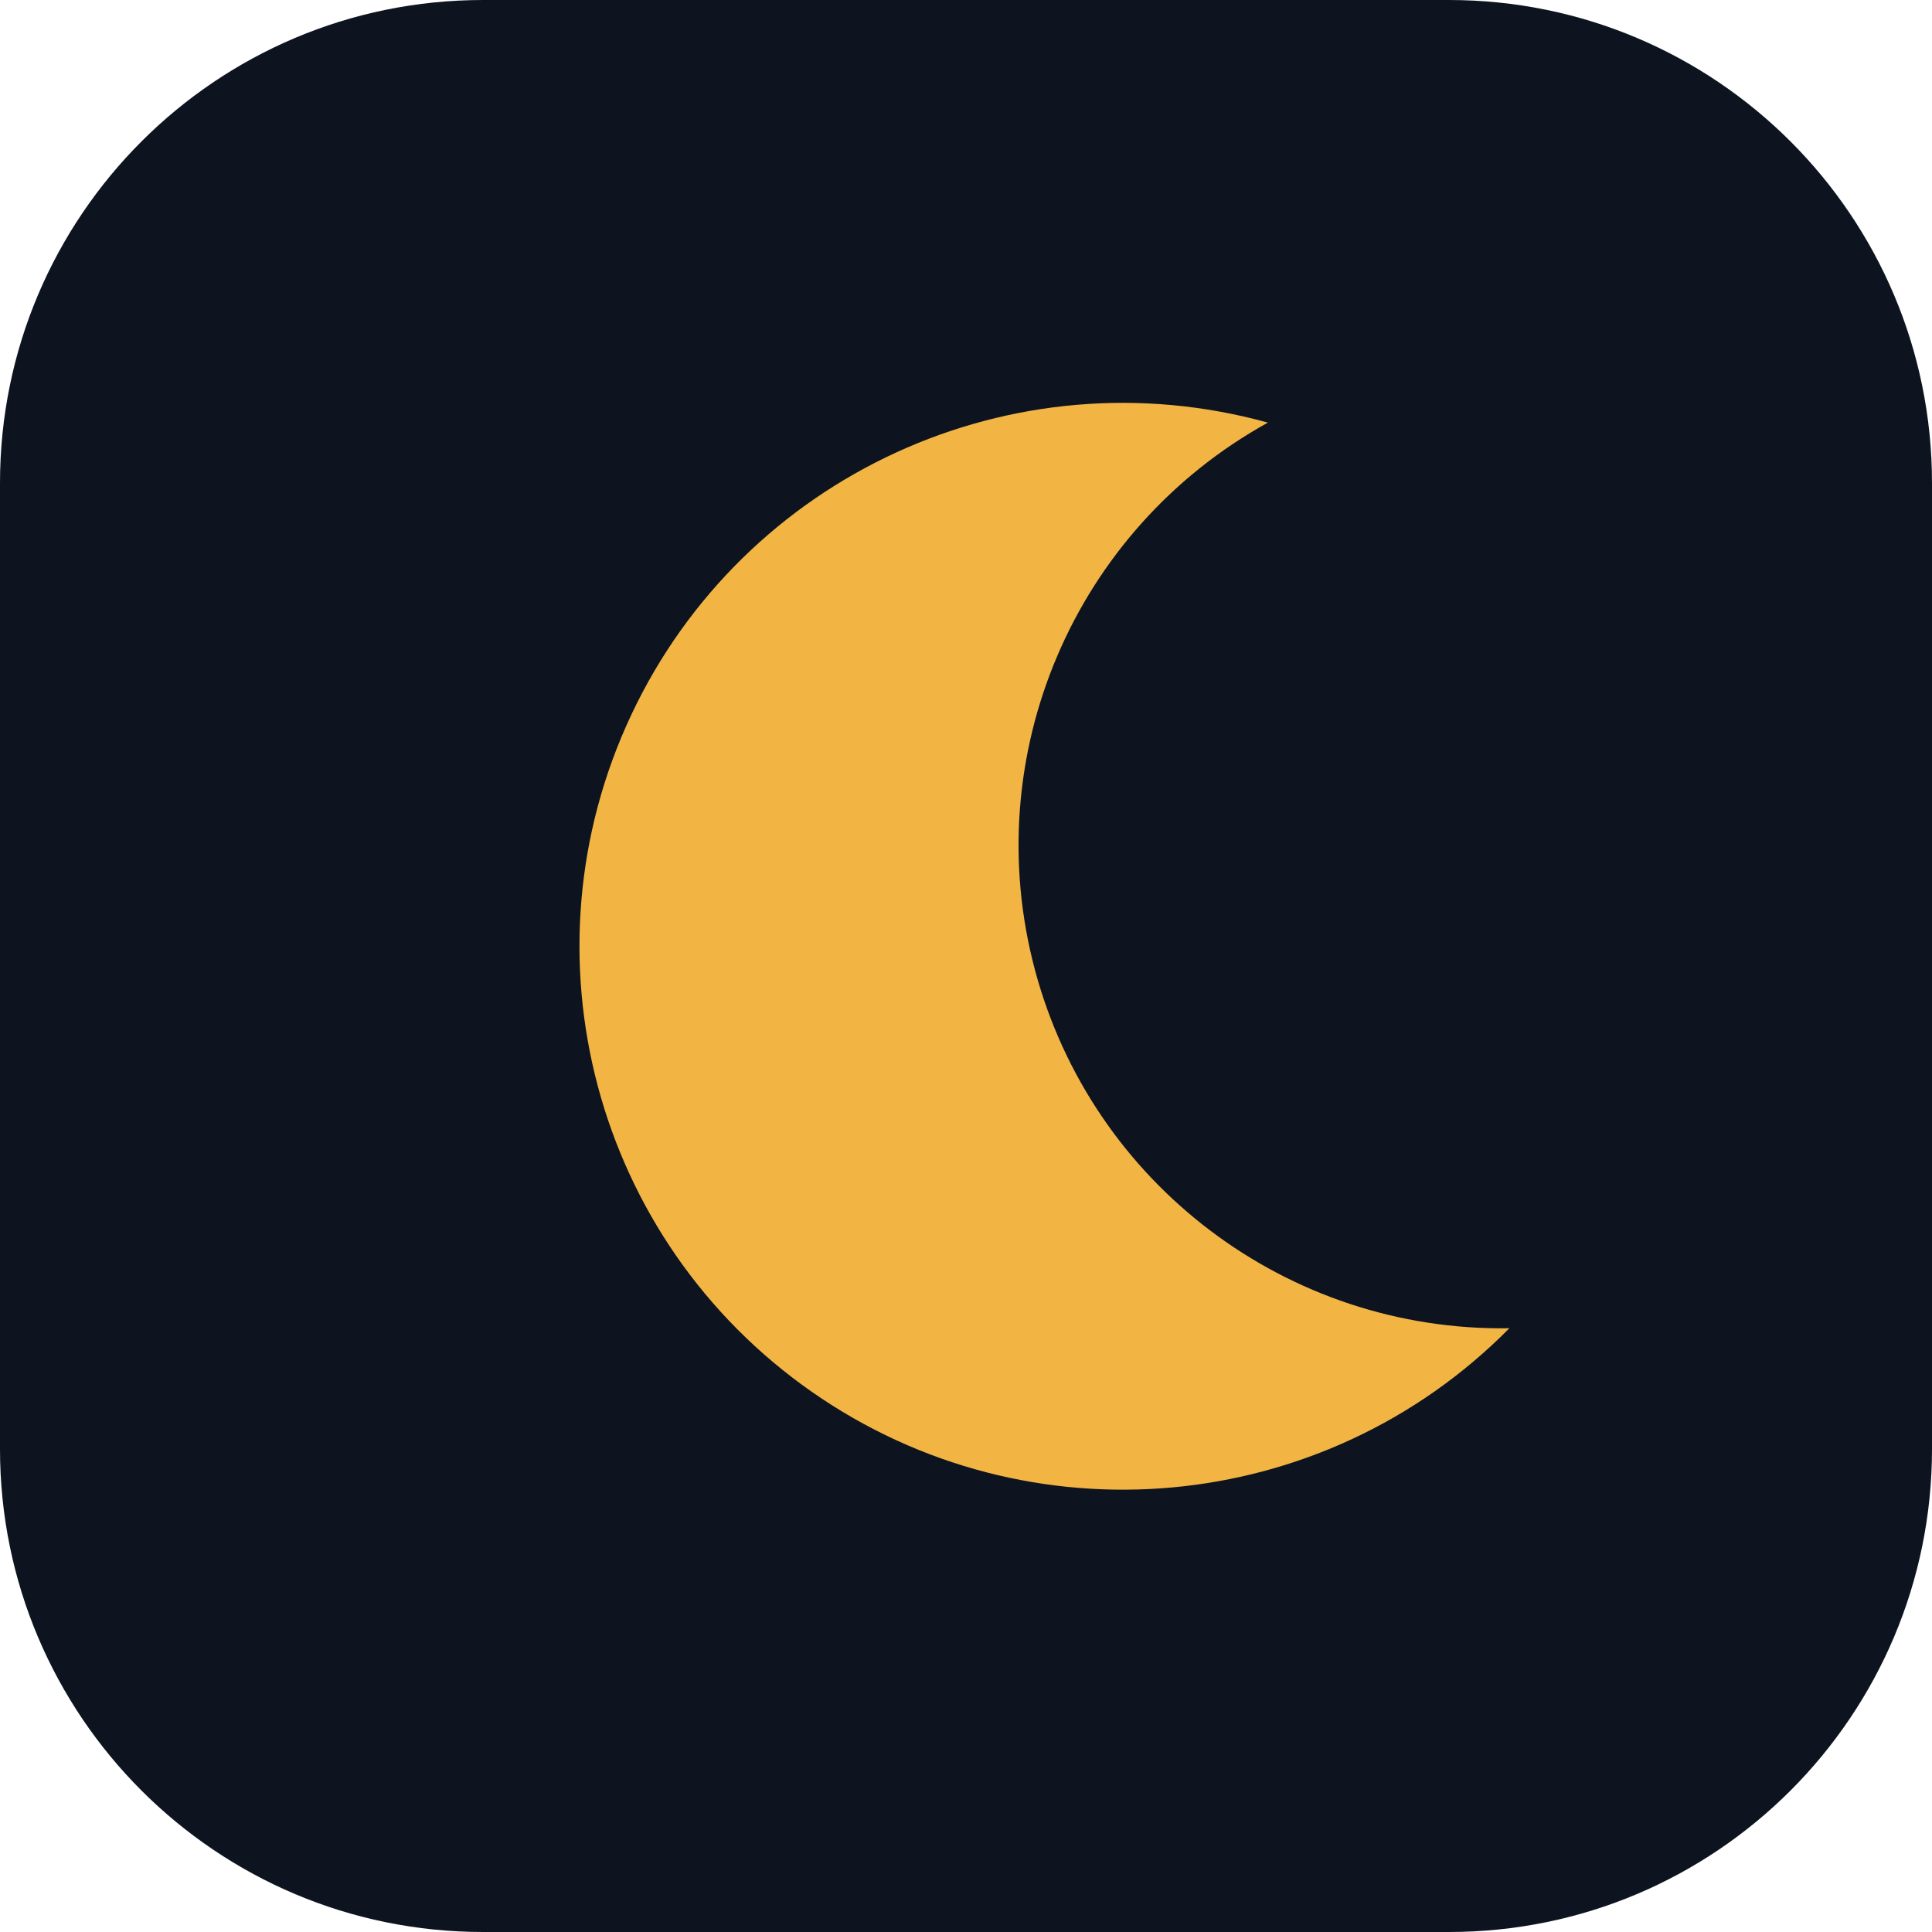
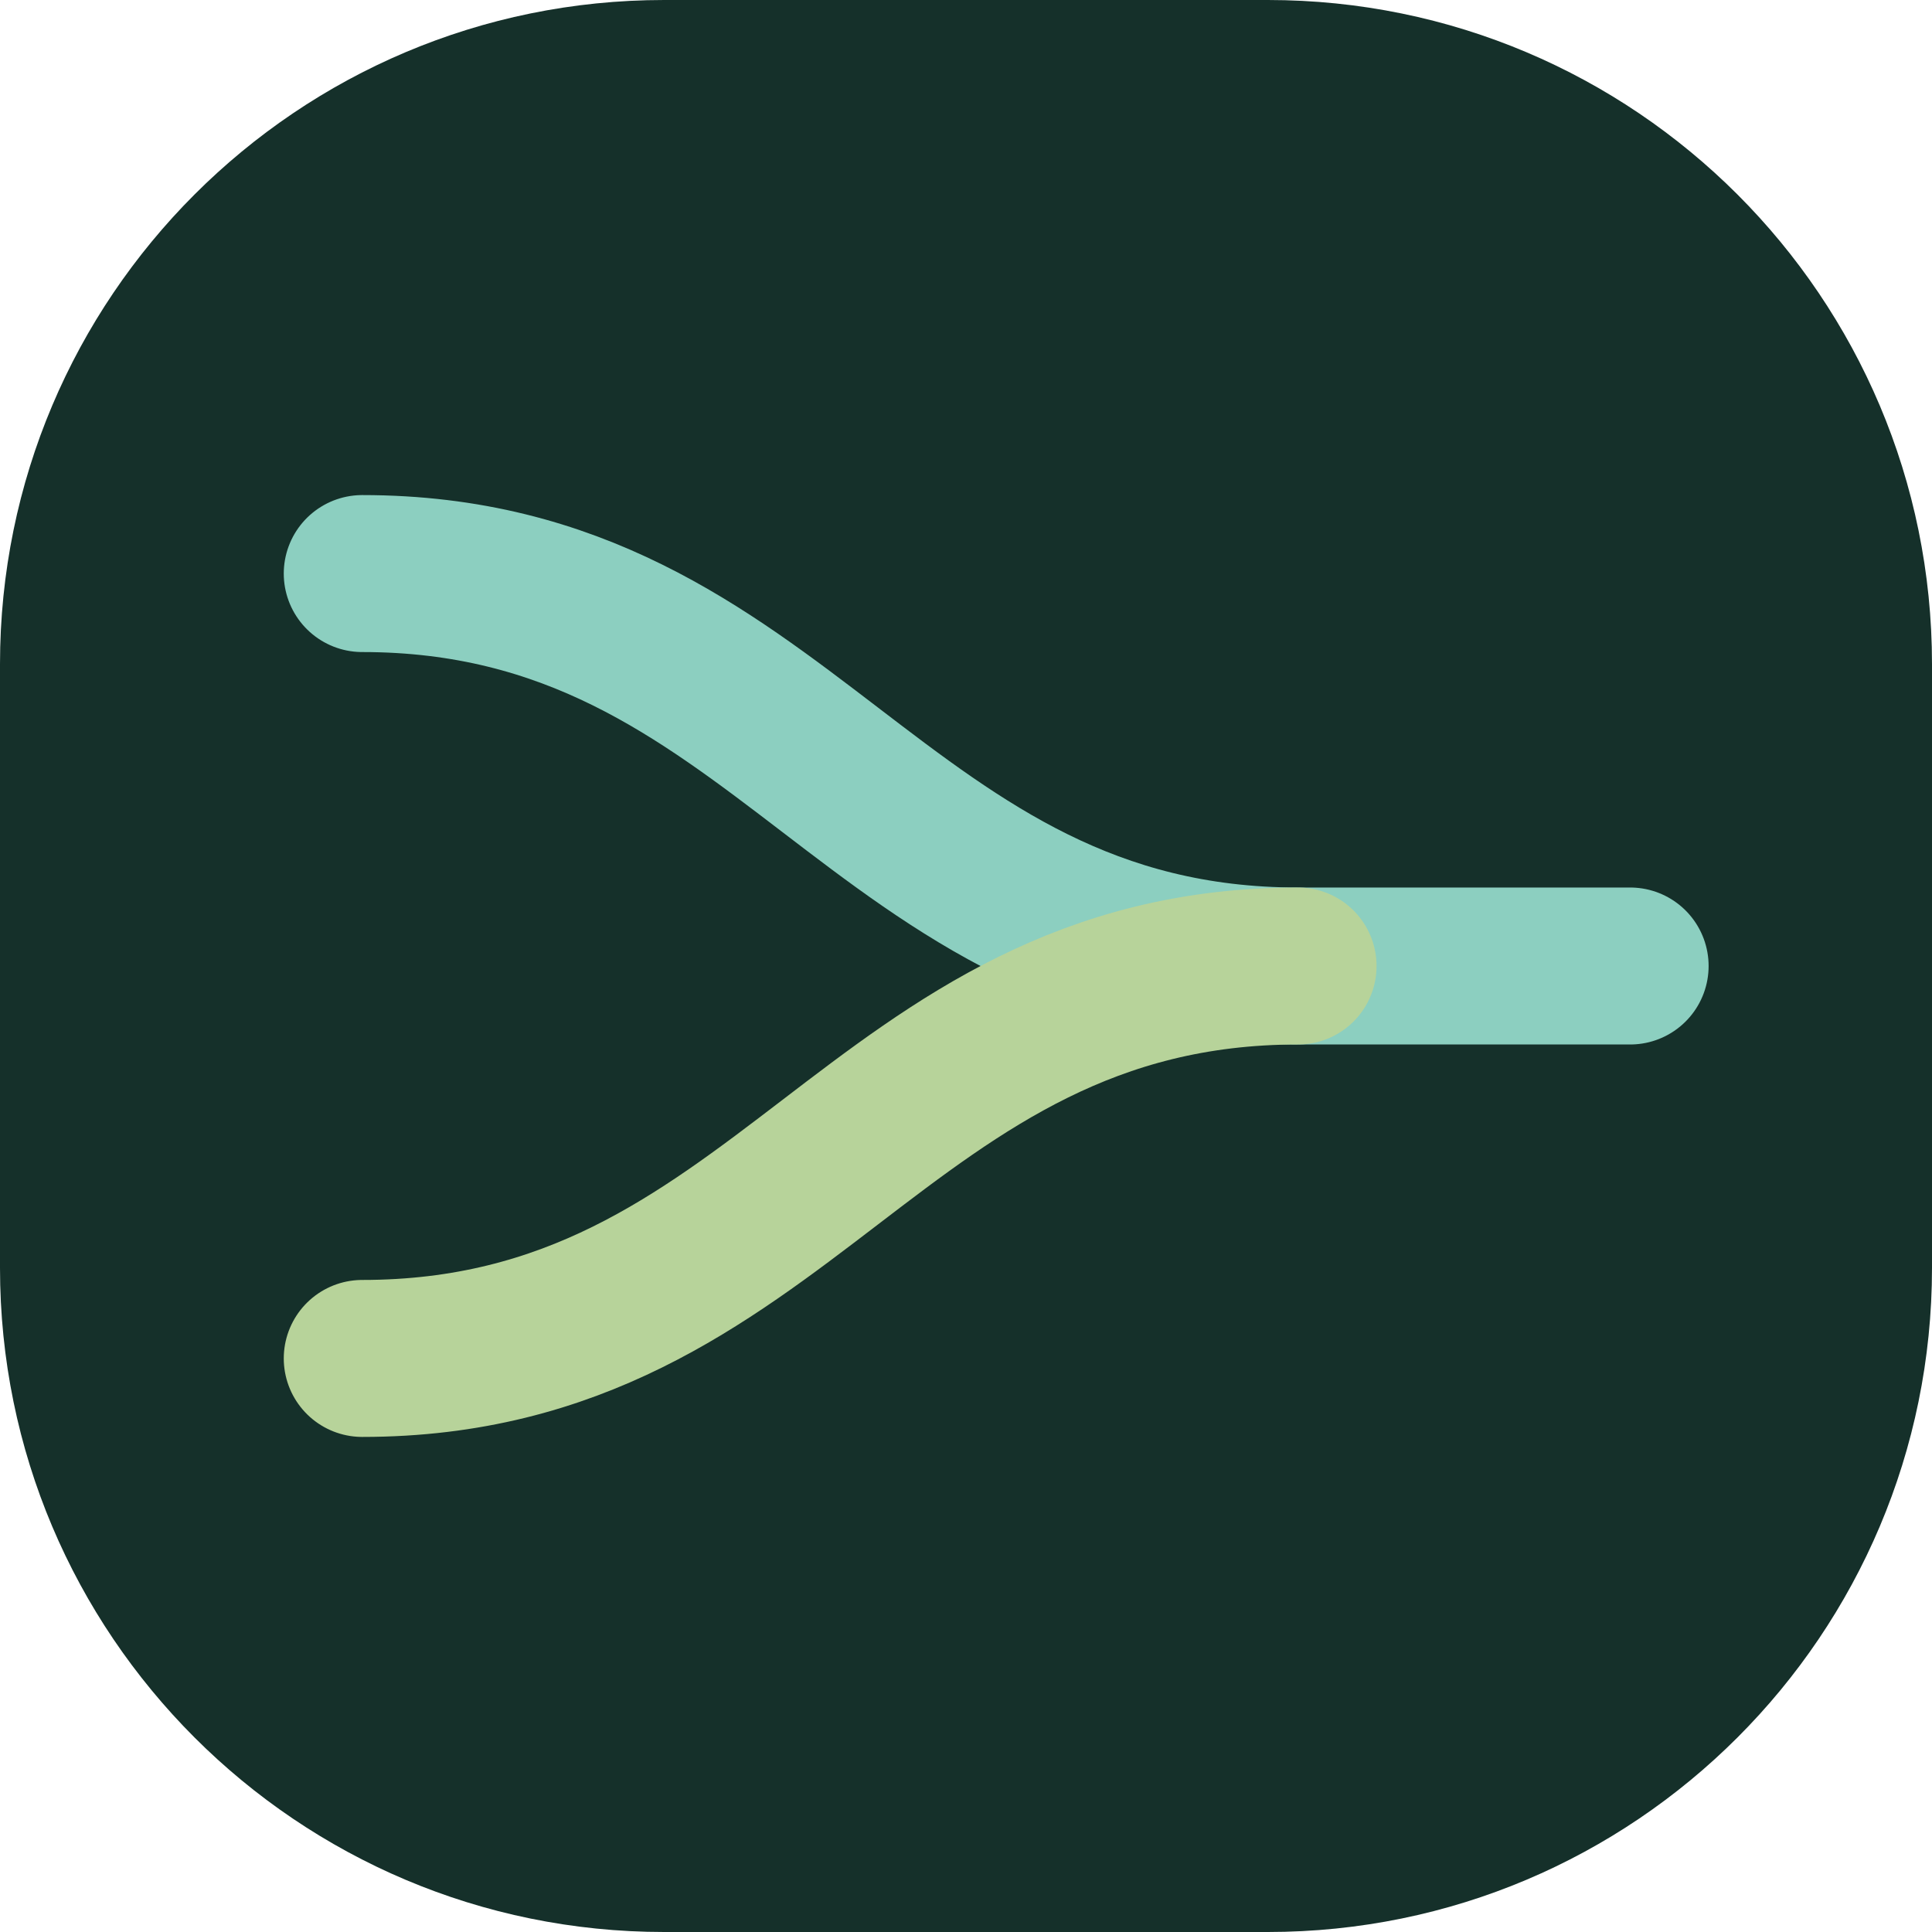
<svg xmlns="http://www.w3.org/2000/svg" viewBox="0 0 32 32">
-   <rect width="32" height="32" rx="8" fill="#0d1420" />
-   <path d="M21 7a9 9 0 1 0 4 15 8 8 0 0 1-4-15z" fill="#f2b544" />
+   <rect width="32" height="32" rx="11" fill="#15302A" />
+   <g fill="none" stroke-linecap="round" stroke-width="2.6">
+     <path d="M6 9.5c7 0 8.5 6.5 15.5 6.5H27" stroke="#8CCFC0" />
+     <path d="M6 22.5c7 0 8.5-6.5 15.5-6.5" stroke="#B7D39A" />
+   </g>
</svg>
